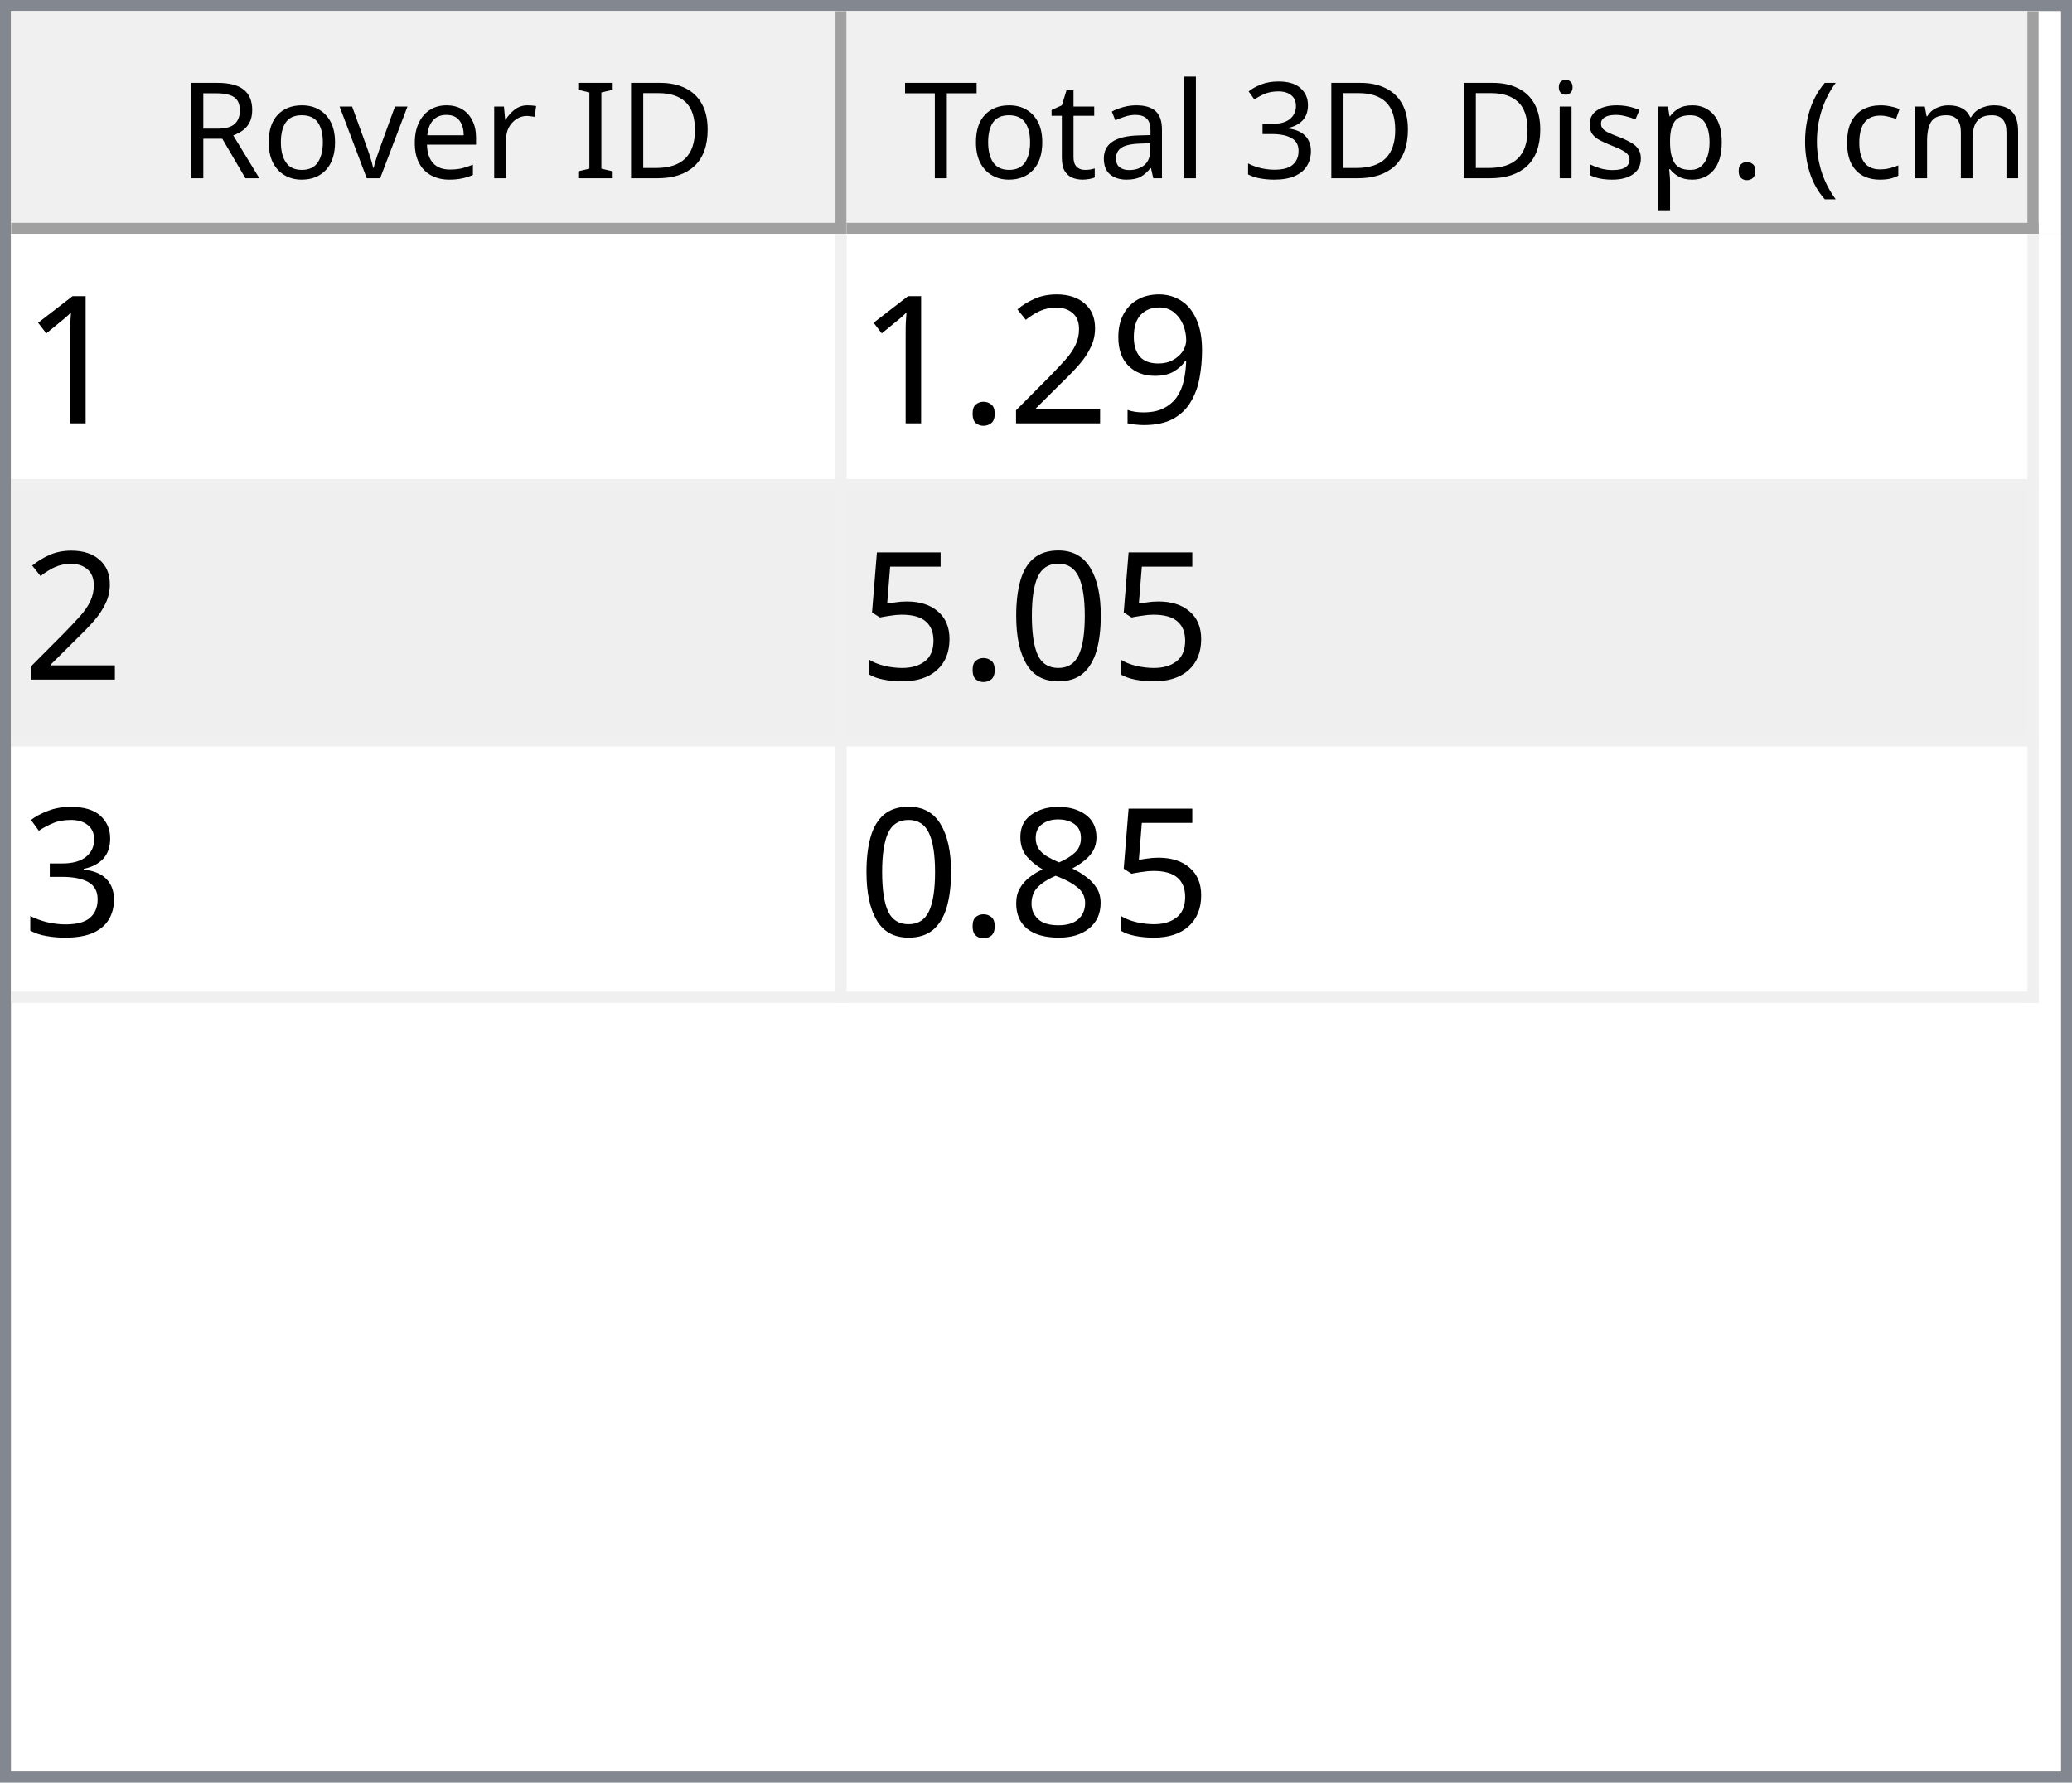
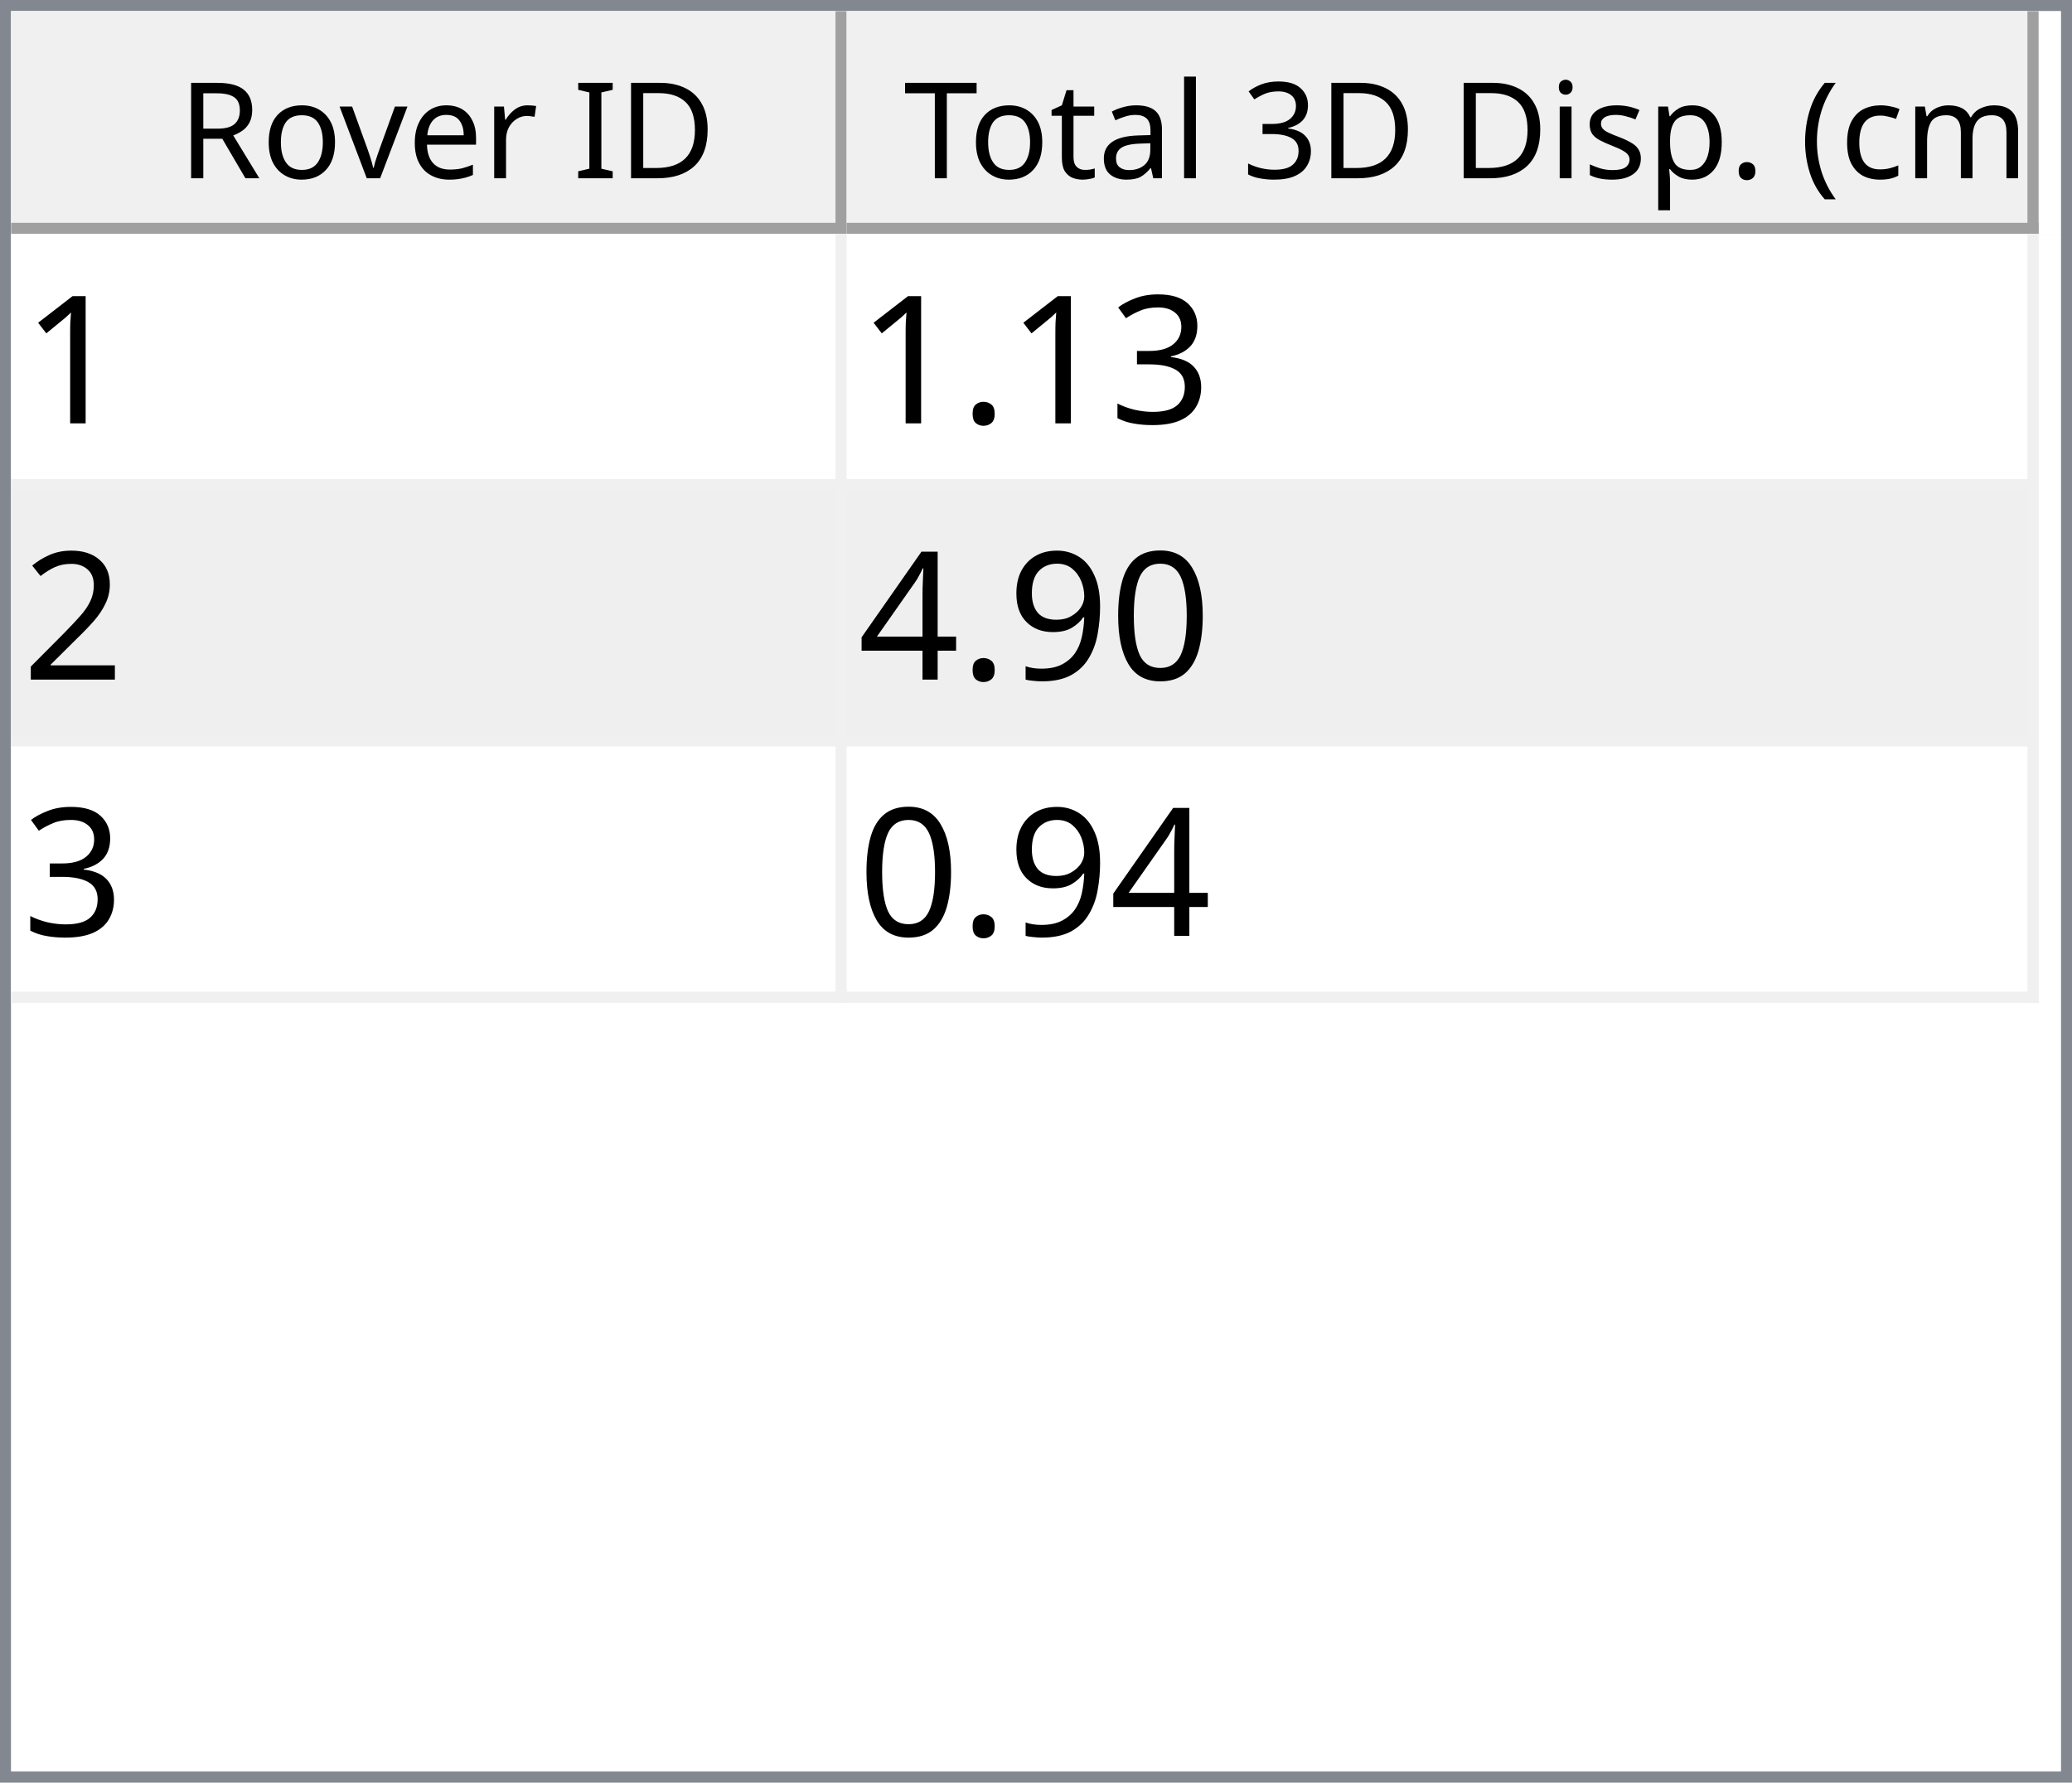
<svg xmlns="http://www.w3.org/2000/svg" style="fill-opacity:1; color-rendering:auto; color-interpolation:auto; text-rendering:auto; stroke:black; stroke-linecap:square; stroke-miterlimit:10; shape-rendering:auto; stroke-opacity:1; fill:black; stroke-dasharray:none; font-weight:normal; stroke-width:1; font-family:'Dialog'; font-style:normal; stroke-linejoin:miter; font-size:12px; stroke-dashoffset:0; image-rendering:auto;" width="186" height="160">
  <defs id="genericDefs" />
  <g>
    <defs id="defs1">
      <clipPath clipPathUnits="userSpaceOnUse" id="clipPath1">
        <path d="M0 0 L186 0 L186 160 L0 160 L0 0 Z" />
      </clipPath>
      <clipPath clipPathUnits="userSpaceOnUse" id="clipPath2">
        <path d="M0 0 L0 160 L186 160 L186 0 Z" />
      </clipPath>
      <clipPath clipPathUnits="userSpaceOnUse" id="clipPath3">
        <path d="M0 0 L0 20 L184 20 L184 0 Z" />
      </clipPath>
      <clipPath clipPathUnits="userSpaceOnUse" id="clipPath4">
        <path d="M0 0 L0 20 L75 20 L75 0 Z" />
      </clipPath>
      <clipPath clipPathUnits="userSpaceOnUse" id="clipPath5">
        <path d="M1 1 L1 19 L74 19 L74 1 Z" />
      </clipPath>
      <clipPath clipPathUnits="userSpaceOnUse" id="clipPath6">
        <path d="M0 0 L0 18 L73 18 L73 0 Z" />
      </clipPath>
      <clipPath clipPathUnits="userSpaceOnUse" id="clipPath7">
        <path d="M-0.5 -0.5 L-0.5 19.5 L74.5 19.5 L74.5 -0.5 Z" />
      </clipPath>
      <clipPath clipPathUnits="userSpaceOnUse" id="clipPath8">
        <path d="M0 0 L0 20 L107 20 L107 0 Z" />
      </clipPath>
      <clipPath clipPathUnits="userSpaceOnUse" id="clipPath9">
        <path d="M1 1 L1 19 L106 19 L106 1 Z" />
      </clipPath>
      <clipPath clipPathUnits="userSpaceOnUse" id="clipPath10">
        <path d="M0 0 L0 18 L105 18 L105 0 Z" />
      </clipPath>
      <clipPath clipPathUnits="userSpaceOnUse" id="clipPath11">
        <path d="M-0.5 -0.5 L-0.5 19.5 L106.5 19.5 L106.5 -0.5 Z" />
      </clipPath>
      <clipPath clipPathUnits="userSpaceOnUse" id="clipPath12">
        <path d="M0 0 L0 138 L184 138 L184 0 Z" />
      </clipPath>
      <clipPath clipPathUnits="userSpaceOnUse" id="clipPath13">
        <path d="M0 0 L0 69 L182 69 L182 0 Z" />
      </clipPath>
      <clipPath clipPathUnits="userSpaceOnUse" id="clipPath14">
        <path d="M-0.5 -0.5 L-0.5 68.5 L181.5 68.5 L181.5 -0.5 Z" />
      </clipPath>
      <clipPath clipPathUnits="userSpaceOnUse" id="clipPath15">
        <path d="M0 0 L0 22 L74 22 L74 0 Z" />
      </clipPath>
      <clipPath clipPathUnits="userSpaceOnUse" id="clipPath16">
        <path d="M0 0 L0 22 L106 22 L106 0 Z" />
      </clipPath>
      <font horiz-adv-x="64.551" id="font1">
        <font-face ascent="107.91" descent="25.098" units-per-em="100" style="font-style:normal; font-family:Segoe UI; font-weight:normal;" />
        <missing-glyph horiz-adv-x="64.551" d="M8.109 0 L8.109 68.266 L56.453 68.266 L56.453 0 L8.109 0 ZM15.328 7.234 L49.219 7.234 L49.219 61.031 L15.328 61.031 L15.328 7.234 Z" />
        <glyph unicode="D" horiz-adv-x="70.117" d="M9.188 0 L9.188 70.016 L28.516 70.016 Q65.531 70.016 65.531 35.891 Q65.531 19.672 55.25 9.836 Q44.969 0 27.734 0 L9.188 0 ZM17.391 62.594 L17.391 7.422 L27.828 7.422 Q41.609 7.422 49.273 14.797 Q56.938 22.172 56.938 35.688 Q56.938 62.594 28.328 62.594 L17.391 62.594 Z" />
        <glyph unicode="I" horiz-adv-x="26.611" d="M17.391 0 L9.188 0 L9.188 70.016 L17.391 70.016 L17.391 0 Z" />
        <glyph unicode=" " horiz-adv-x="27.393" d="" />
        <glyph unicode="r" horiz-adv-x="34.766" d="M34.188 41.891 Q32.078 43.5 28.125 43.5 Q23 43.5 19.555 38.672 Q16.109 33.844 16.109 25.484 L16.109 0 L8.109 0 L8.109 50 L16.109 50 L16.109 39.703 L16.312 39.703 Q18.016 44.969 21.531 47.922 Q25.047 50.875 29.391 50.875 Q32.516 50.875 34.188 50.203 L34.188 41.891 Z" />
        <glyph unicode="e" horiz-adv-x="52.295" d="M48.297 23 L12.984 23 Q13.188 14.656 17.484 10.109 Q21.781 5.562 29.297 5.562 Q37.75 5.562 44.828 11.141 L44.828 3.609 Q38.234 -1.172 27.391 -1.172 Q16.797 -1.172 10.742 5.641 Q4.688 12.453 4.688 24.812 Q4.688 36.469 11.305 43.82 Q17.922 51.172 27.734 51.172 Q37.547 51.172 42.922 44.828 Q48.297 38.484 48.297 27.203 L48.297 23 ZM40.094 29.781 Q40.047 36.719 36.75 40.578 Q33.453 44.438 27.594 44.438 Q21.922 44.438 17.969 40.383 Q14.016 36.328 13.094 29.781 L40.094 29.781 Z" />
        <glyph unicode="v" horiz-adv-x="47.9" d="M47.406 50 L27.484 0 L19.625 0 L0.688 50 L9.469 50 L22.172 13.672 Q23.578 9.672 23.922 6.688 L24.125 6.688 Q24.609 10.453 25.688 13.484 L38.969 50 L47.406 50 Z" />
        <glyph unicode="o" horiz-adv-x="58.594" d="M29 -1.172 Q17.922 -1.172 11.305 5.836 Q4.688 12.844 4.688 24.422 Q4.688 37.016 11.57 44.094 Q18.453 51.172 30.172 51.172 Q41.359 51.172 47.633 44.289 Q53.906 37.406 53.906 25.203 Q53.906 13.234 47.141 6.031 Q40.375 -1.172 29 -1.172 ZM29.594 44.438 Q21.875 44.438 17.383 39.188 Q12.891 33.938 12.891 24.703 Q12.891 15.828 17.43 10.695 Q21.969 5.562 29.594 5.562 Q37.359 5.562 41.531 10.594 Q45.703 15.625 45.703 24.906 Q45.703 34.281 41.531 39.359 Q37.359 44.438 29.594 44.438 Z" />
        <glyph unicode="R" horiz-adv-x="59.814" d="M59.375 0 L49.609 0 L37.891 19.625 Q36.281 22.359 34.766 24.289 Q33.25 26.219 31.664 27.438 Q30.078 28.656 28.25 29.219 Q26.422 29.781 24.125 29.781 L17.391 29.781 L17.391 0 L9.188 0 L9.188 70.016 L30.078 70.016 Q34.672 70.016 38.555 68.867 Q42.438 67.719 45.289 65.375 Q48.141 63.031 49.758 59.547 Q51.375 56.062 51.375 51.375 Q51.375 47.703 50.273 44.656 Q49.172 41.609 47.148 39.211 Q45.125 36.812 42.266 35.133 Q39.406 33.453 35.844 32.516 L35.844 32.328 Q37.594 31.547 38.891 30.547 Q40.188 29.547 41.359 28.18 Q42.531 26.812 43.68 25.078 Q44.828 23.344 46.234 21.047 L59.375 0 ZM17.391 62.594 L17.391 37.203 L28.516 37.203 Q31.594 37.203 34.203 38.133 Q36.812 39.062 38.719 40.797 Q40.625 42.531 41.703 45.047 Q42.781 47.562 42.781 50.688 Q42.781 56.297 39.141 59.445 Q35.5 62.594 28.609 62.594 L17.391 62.594 Z" />
        <glyph unicode=")" horiz-adv-x="30.176" d="M8.297 -15.922 L1.172 -15.922 Q16.406 2.344 16.406 26.812 Q16.406 51.469 1.078 70.016 L8.297 70.016 Q23.531 52.156 23.531 26.703 Q23.531 1.375 8.297 -15.922 Z" />
        <glyph unicode="m" horiz-adv-x="86.133" d="M79.109 0 L71.094 0 L71.094 28.719 Q71.094 37.016 68.531 40.727 Q65.969 44.438 59.906 44.438 Q54.781 44.438 51.195 39.75 Q47.609 35.062 47.609 28.516 L47.609 0 L39.594 0 L39.594 29.688 Q39.594 44.438 28.219 44.438 Q22.953 44.438 19.531 40.016 Q16.109 35.594 16.109 28.516 L16.109 0 L8.109 0 L8.109 50 L16.109 50 L16.109 42.094 L16.312 42.094 Q21.625 51.172 31.844 51.172 Q36.969 51.172 40.773 48.312 Q44.578 45.453 46 40.828 Q51.562 51.172 62.594 51.172 Q79.109 51.172 79.109 30.812 L79.109 0 Z" />
        <glyph unicode="c" horiz-adv-x="46.191" d="M42.188 2.297 Q36.422 -1.172 28.516 -1.172 Q17.828 -1.172 11.258 5.789 Q4.688 12.75 4.688 23.828 Q4.688 36.188 11.766 43.68 Q18.844 51.172 30.672 51.172 Q37.25 51.172 42.281 48.734 L42.281 40.531 Q36.719 44.438 30.375 44.438 Q22.703 44.438 17.797 38.945 Q12.891 33.453 12.891 24.516 Q12.891 15.719 17.508 10.641 Q22.125 5.562 29.891 5.562 Q36.422 5.562 42.188 9.906 L42.188 2.297 Z" />
        <glyph unicode="(" horiz-adv-x="30.176" d="M29.109 -15.922 L21.969 -15.922 Q6.844 1.375 6.844 26.703 Q6.844 52.156 21.969 70.016 L29.203 70.016 Q13.875 51.469 13.875 26.812 Q13.875 2.344 29.109 -15.922 Z" />
        <glyph unicode="." horiz-adv-x="21.68" d="M10.891 -1.078 Q8.641 -1.078 7.055 0.539 Q5.469 2.156 5.469 4.391 Q5.469 6.641 7.055 8.273 Q8.641 9.906 10.891 9.906 Q13.188 9.906 14.797 8.273 Q16.406 6.641 16.406 4.391 Q16.406 2.156 14.797 0.539 Q13.188 -1.078 10.891 -1.078 Z" />
        <glyph unicode="p" horiz-adv-x="58.789" d="M16.312 7.234 L16.109 7.234 L16.109 -23 L8.109 -23 L8.109 50 L16.109 50 L16.109 41.219 L16.312 41.219 Q22.219 51.172 33.594 51.172 Q43.266 51.172 48.688 44.461 Q54.109 37.75 54.109 26.469 Q54.109 13.922 48 6.375 Q41.891 -1.172 31.297 -1.172 Q21.578 -1.172 16.312 7.234 ZM16.109 27.391 L16.109 20.406 Q16.109 14.203 20.141 9.883 Q24.172 5.562 30.375 5.562 Q37.641 5.562 41.773 11.133 Q45.906 16.703 45.906 26.609 Q45.906 34.969 42.047 39.703 Q38.188 44.438 31.594 44.438 Q24.609 44.438 20.359 39.578 Q16.109 34.719 16.109 27.391 Z" />
        <glyph unicode="s" horiz-adv-x="42.432" d="M5.078 1.812 L5.078 10.406 Q11.625 5.562 19.484 5.562 Q30.031 5.562 30.031 12.594 Q30.031 14.594 29.125 15.992 Q28.219 17.391 26.68 18.461 Q25.141 19.531 23.07 20.383 Q21 21.234 18.609 22.172 Q15.281 23.484 12.766 24.828 Q10.25 26.172 8.57 27.859 Q6.891 29.547 6.031 31.695 Q5.172 33.844 5.172 36.719 Q5.172 40.234 6.789 42.945 Q8.406 45.656 11.086 47.484 Q13.766 49.312 17.211 50.242 Q20.656 51.172 24.312 51.172 Q30.812 51.172 35.938 48.922 L35.938 40.828 Q30.422 44.438 23.25 44.438 Q21 44.438 19.195 43.922 Q17.391 43.406 16.094 42.477 Q14.797 41.547 14.086 40.258 Q13.375 38.969 13.375 37.406 Q13.375 35.453 14.086 34.133 Q14.797 32.812 16.164 31.789 Q17.531 30.766 19.484 29.938 Q21.438 29.109 23.922 28.125 Q27.25 26.859 29.883 25.516 Q32.516 24.172 34.375 22.484 Q36.234 20.797 37.234 18.602 Q38.234 16.406 38.234 13.375 Q38.234 9.672 36.602 6.938 Q34.969 4.203 32.234 2.398 Q29.5 0.594 25.93 -0.289 Q22.359 -1.172 18.453 -1.172 Q10.75 -1.172 5.078 1.812 Z" />
        <glyph unicode="i" horiz-adv-x="24.219" d="M12.203 62.703 Q10.062 62.703 8.547 64.164 Q7.031 65.625 7.031 67.875 Q7.031 70.125 8.547 71.609 Q10.062 73.094 12.203 73.094 Q14.406 73.094 15.945 71.609 Q17.484 70.125 17.484 67.875 Q17.484 65.719 15.945 64.211 Q14.406 62.703 12.203 62.703 ZM16.109 0 L8.109 0 L8.109 50 L16.109 50 L16.109 0 Z" />
        <glyph unicode="3" horiz-adv-x="53.906" d="M46.531 19.828 Q46.531 15.094 44.75 11.211 Q42.969 7.328 39.719 4.57 Q36.469 1.812 31.93 0.297 Q27.391 -1.219 21.922 -1.219 Q11.922 -1.219 6 2.594 L6 11.188 Q13.094 5.609 22.219 5.609 Q25.875 5.609 28.828 6.539 Q31.781 7.469 33.906 9.227 Q36.031 10.984 37.18 13.477 Q38.328 15.969 38.328 19.094 Q38.328 32.812 18.797 32.812 L12.984 32.812 L12.984 39.594 L18.5 39.594 Q35.797 39.594 35.797 52.484 Q35.797 64.406 22.609 64.406 Q15.188 64.406 8.688 59.422 L8.688 67.188 Q15.375 71.188 24.609 71.188 Q29 71.188 32.57 69.969 Q36.141 68.75 38.68 66.555 Q41.219 64.359 42.609 61.281 Q44 58.203 44 54.5 Q44 40.672 30.031 36.719 L30.031 36.531 Q33.594 36.141 36.625 34.797 Q39.656 33.453 41.852 31.305 Q44.047 29.156 45.289 26.25 Q46.531 23.344 46.531 19.828 Z" />
        <glyph unicode="l" horiz-adv-x="24.219" d="M16.109 0 L8.109 0 L8.109 74.031 L16.109 74.031 L16.109 0 Z" />
        <glyph unicode="a" horiz-adv-x="50.879" d="M43.891 0 L35.891 0 L35.891 7.812 L35.688 7.812 Q30.469 -1.172 20.312 -1.172 Q12.844 -1.172 8.617 2.781 Q4.391 6.734 4.391 13.281 Q4.391 27.297 20.906 29.594 L35.891 31.688 Q35.891 44.438 25.594 44.438 Q16.547 44.438 9.281 38.281 L9.281 46.484 Q16.656 51.172 26.266 51.172 Q43.891 51.172 43.891 32.516 L43.891 0 ZM35.891 25.297 L23.828 23.641 Q18.266 22.859 15.43 20.875 Q12.594 18.891 12.594 13.875 Q12.594 10.203 15.211 7.883 Q17.828 5.562 22.172 5.562 Q28.125 5.562 32.008 9.742 Q35.891 13.922 35.891 20.312 L35.891 25.297 Z" />
        <glyph unicode="t" horiz-adv-x="33.887" d="M31.297 0.484 Q28.469 -1.078 23.828 -1.078 Q10.688 -1.078 10.688 13.578 L10.688 43.172 L2.094 43.172 L2.094 50 L10.688 50 L10.688 62.203 L18.703 64.797 L18.703 50 L31.297 50 L31.297 43.172 L18.703 43.172 L18.703 14.984 Q18.703 9.969 20.414 7.82 Q22.125 5.672 26.078 5.672 Q29.109 5.672 31.297 7.328 L31.297 0.484 Z" />
        <glyph unicode="T" horiz-adv-x="52.393" d="M50.594 62.594 L30.375 62.594 L30.375 0 L22.172 0 L22.172 62.594 L2 62.594 L2 70.016 L50.594 70.016 L50.594 62.594 Z" />
      </font>
      <font horiz-adv-x="75.0" id="font2">
        <font-face ascent="100.537" descent="21.973" units-per-em="100" style="font-style:normal; font-family:sans-serif; font-weight:normal;" />
        <missing-glyph horiz-adv-x="75.0" d="M12.5 0 L12.5 62.5 L62.5 62.5 L62.5 0 L12.5 0 ZM14.062 1.562 L60.938 1.562 L60.938 60.938 L14.062 60.938 L14.062 1.562 Z" />
        <glyph unicode="1" horiz-adv-x="55.615" d="M37.25 0 L28.469 0 L28.469 56 Q25.297 52.984 20.141 49.953 Q14.984 46.922 10.891 45.406 L10.891 53.906 Q18.266 57.375 23.781 62.305 Q29.297 67.234 31.594 71.875 L37.25 71.875 L37.25 0 Z" />
+         <glyph unicode="3" horiz-adv-x="55.615" d="M4.203 18.891 L12.984 20.062 Q14.5 12.594 18.141 9.297 Q21.781 6 27 6 Q33.203 6 37.477 10.297 Q41.75 14.594 41.75 20.953 Q41.75 27 37.797 30.93 Q33.844 34.859 27.734 34.859 Q25.25 34.859 21.531 33.891 L22.516 41.609 Q23.391 41.5 23.922 41.5 Q29.547 41.5 34.039 44.43 Q38.531 47.359 38.531 53.469 Q38.531 58.297 35.258 61.477 Q31.984 64.656 26.812 64.656 Q21.688 64.656 18.266 61.43 Q14.844 58.203 13.875 51.766 L5.078 53.328 Q6.688 62.156 12.398 67.016 Q18.109 71.875 26.609 71.875 Q32.469 71.875 37.398 69.359 Q42.328 66.844 44.945 62.5 Q47.562 58.156 47.562 53.266 Q47.562 48.641 45.07 44.828 Q42.578 41.016 37.703 38.766 Q44.047 37.312 47.562 32.695 Q51.078 28.078 51.078 21.141 Q51.078 11.766 44.242 5.25 Q37.406 -1.266 26.953 -1.266 Q17.531 -1.266 11.305 4.352 Q5.078 9.969 4.203 18.891 Z" />
+         <glyph unicode="." horiz-adv-x="27.783" d="M9.078 0 L9.078 10.016 L19.094 10.016 L19.094 0 L9.078 0 Z" />
+         <glyph unicode="2" horiz-adv-x="55.615" d="M50.344 8.453 L50.344 0 L3.031 0 Q2.938 3.172 4.047 6.109 Q5.859 10.938 9.836 15.625 Q13.812 20.312 21.344 26.469 Q33.016 36.031 37.117 41.625 Q41.219 47.219 41.219 52.203 Q41.219 57.422 37.477 61.008 Q33.734 64.594 27.734 64.594 Q21.391 64.594 17.578 60.789 Q13.766 56.984 13.719 50.25 L4.688 51.172 Q5.609 61.281 11.664 66.578 Q17.719 71.875 27.938 71.875 Q38.234 71.875 44.242 66.164 Q50.25 60.453 50.25 52 Q50.25 47.703 48.492 43.555 Q46.734 39.406 42.656 34.812 Q38.578 30.219 29.109 22.219 Q21.188 15.578 18.945 13.211 Q16.703 10.844 15.234 8.453 L50.344 8.453 Z" />
+         <glyph unicode="0" horiz-adv-x="55.615" d="M4.156 35.297 Q4.156 48 6.766 55.742 Q9.375 63.484 14.523 67.68 Q19.672 71.875 27.484 71.875 Q33.25 71.875 37.594 69.555 Q41.938 67.234 44.773 62.867 Q47.609 58.5 49.219 52.227 Q50.828 45.953 50.828 35.297 Q50.828 22.703 48.242 14.969 Q45.656 7.234 40.508 3.008 Q35.359 -1.219 27.484 -1.219 Q17.141 -1.219 11.234 6.203 Q4.156 15.141 4.156 35.297 ZM13.188 35.297 Q13.188 17.672 17.312 11.836 Q21.438 6 27.484 6 Q33.547 6 37.672 11.859 Q41.797 17.719 41.797 35.297 Q41.797 52.984 37.672 58.789 Q33.547 64.594 27.391 64.594 Q21.344 64.594 17.719 59.469 Q13.188 52.938 13.188 35.297 Z" />
        <glyph unicode="9" horiz-adv-x="55.615" d="M5.469 16.547 L13.922 17.328 Q14.984 11.375 18.016 8.688 Q21.047 6 25.781 6 Q29.828 6 32.883 7.859 Q35.938 9.719 37.891 12.82 Q39.844 15.922 41.164 21.195 Q42.484 26.469 42.484 31.938 Q42.484 32.516 42.438 33.688 Q39.797 29.5 35.234 26.883 Q30.672 24.266 25.344 24.266 Q16.453 24.266 10.305 30.711 Q4.156 37.156 4.156 47.703 Q4.156 58.594 10.578 65.234 Q17 71.875 26.656 71.875 Q33.641 71.875 39.43 68.117 Q45.219 64.359 48.219 57.398 Q51.219 50.438 51.219 37.25 Q51.219 23.531 48.242 15.406 Q45.266 7.281 39.383 3.031 Q33.5 -1.219 25.594 -1.219 Q17.188 -1.219 11.867 3.445 Q6.547 8.109 5.469 16.547 ZM41.453 48.141 Q41.453 55.719 37.43 60.156 Q33.406 64.594 27.734 64.594 Q21.875 64.594 17.531 59.812 Q13.188 55.031 13.188 47.406 Q13.188 40.578 17.312 36.305 Q21.438 32.031 27.484 32.031 Q33.594 32.031 37.523 36.305 Q41.453 40.578 41.453 48.141 Z" />
-         <glyph unicode="2" horiz-adv-x="55.615" d="M50.344 8.453 L50.344 0 L3.031 0 Q2.938 3.172 4.047 6.109 Q5.859 10.938 9.836 15.625 Q13.812 20.312 21.344 26.469 Q33.016 36.031 37.117 41.625 Q41.219 47.219 41.219 52.203 Q41.219 57.422 37.477 61.008 Q33.734 64.594 27.734 64.594 Q21.391 64.594 17.578 60.789 Q13.766 56.984 13.719 50.25 L4.688 51.172 Q5.609 61.281 11.664 66.578 Q17.719 71.875 27.938 71.875 Q38.234 71.875 44.242 66.164 Q50.25 60.453 50.25 52 Q50.25 47.703 48.492 43.555 Q46.734 39.406 42.656 34.812 Q38.578 30.219 29.109 22.219 Q21.188 15.578 18.945 13.211 Q16.703 10.844 15.234 8.453 L50.344 8.453 Z" />
-         <glyph unicode="." horiz-adv-x="27.783" d="M9.078 0 L9.078 10.016 L19.094 10.016 L19.094 0 L9.078 0 Z" />
-         <glyph unicode="0" horiz-adv-x="55.615" d="M4.156 35.297 Q4.156 48 6.766 55.742 Q9.375 63.484 14.523 67.68 Q19.672 71.875 27.484 71.875 Q33.25 71.875 37.594 69.555 Q41.938 67.234 44.773 62.867 Q47.609 58.5 49.219 52.227 Q50.828 45.953 50.828 35.297 Q50.828 22.703 48.242 14.969 Q45.656 7.234 40.508 3.008 Q35.359 -1.219 27.484 -1.219 Q17.141 -1.219 11.234 6.203 Q4.156 15.141 4.156 35.297 ZM13.188 35.297 Q13.188 17.672 17.312 11.836 Q21.438 6 27.484 6 Q33.547 6 37.672 11.859 Q41.797 17.719 41.797 35.297 Q41.797 52.984 37.672 58.789 Q33.547 64.594 27.391 64.594 Q21.344 64.594 17.719 59.469 Q13.188 52.938 13.188 35.297 Z" />
-         <glyph unicode="5" horiz-adv-x="55.615" d="M4.156 18.75 L13.375 19.531 Q14.406 12.797 18.141 9.398 Q21.875 6 27.156 6 Q33.5 6 37.891 10.789 Q42.281 15.578 42.281 23.484 Q42.281 31 38.062 35.352 Q33.844 39.703 27 39.703 Q22.75 39.703 19.336 37.773 Q15.922 35.844 13.969 32.766 L5.719 33.844 L12.641 70.609 L48.25 70.609 L48.25 62.203 L19.672 62.203 L15.828 42.969 Q22.266 47.469 29.344 47.469 Q38.719 47.469 45.164 40.969 Q51.609 34.469 51.609 24.266 Q51.609 14.547 45.953 7.469 Q39.062 -1.219 27.156 -1.219 Q17.391 -1.219 11.211 4.25 Q5.031 9.719 4.156 18.75 Z" />
-         <glyph unicode="3" horiz-adv-x="55.615" d="M4.203 18.891 L12.984 20.062 Q14.5 12.594 18.141 9.297 Q21.781 6 27 6 Q33.203 6 37.477 10.297 Q41.75 14.594 41.75 20.953 Q41.75 27 37.797 30.93 Q33.844 34.859 27.734 34.859 Q25.25 34.859 21.531 33.891 L22.516 41.609 Q23.391 41.5 23.922 41.5 Q29.547 41.5 34.039 44.43 Q38.531 47.359 38.531 53.469 Q38.531 58.297 35.258 61.477 Q31.984 64.656 26.812 64.656 Q21.688 64.656 18.266 61.43 Q14.844 58.203 13.875 51.766 L5.078 53.328 Q6.688 62.156 12.398 67.016 Q18.109 71.875 26.609 71.875 Q32.469 71.875 37.398 69.359 Q42.328 66.844 44.945 62.5 Q47.562 58.156 47.562 53.266 Q47.562 48.641 45.07 44.828 Q42.578 41.016 37.703 38.766 Q44.047 37.312 47.562 32.695 Q51.078 28.078 51.078 21.141 Q51.078 11.766 44.242 5.25 Q37.406 -1.266 26.953 -1.266 Q17.531 -1.266 11.305 4.352 Q5.078 9.969 4.203 18.891 Z" />
-         <glyph unicode="8" horiz-adv-x="55.615" d="M17.672 38.812 Q12.203 40.828 9.57 44.539 Q6.938 48.25 6.938 53.422 Q6.938 61.234 12.555 66.555 Q18.172 71.875 27.484 71.875 Q36.859 71.875 42.578 66.43 Q48.297 60.984 48.297 53.172 Q48.297 48.188 45.68 44.508 Q43.062 40.828 37.75 38.812 Q44.344 36.672 47.781 31.883 Q51.219 27.094 51.219 20.453 Q51.219 11.281 44.727 5.031 Q38.234 -1.219 27.641 -1.219 Q17.047 -1.219 10.547 5.055 Q4.047 11.328 4.047 20.703 Q4.047 27.688 7.594 32.398 Q11.141 37.109 17.672 38.812 ZM15.922 53.719 Q15.922 48.641 19.195 45.414 Q22.469 42.188 27.688 42.188 Q32.766 42.188 36.016 45.383 Q39.266 48.578 39.266 53.219 Q39.266 58.062 35.914 61.359 Q32.562 64.656 27.594 64.656 Q22.562 64.656 19.242 61.43 Q15.922 58.203 15.922 53.719 ZM13.094 20.656 Q13.094 16.891 14.875 13.375 Q16.656 9.859 20.172 7.93 Q23.688 6 27.734 6 Q34.031 6 38.133 10.055 Q42.234 14.109 42.234 20.359 Q42.234 26.703 38.016 30.859 Q33.797 35.016 27.438 35.016 Q21.234 35.016 17.164 30.914 Q13.094 26.812 13.094 20.656 Z" />
+         <glyph unicode="4" horiz-adv-x="55.615" d="M32.328 0 L32.328 17.141 L1.266 17.141 L1.266 25.203 L33.938 71.578 L41.109 71.578 L41.109 25.203 L50.781 25.203 L50.781 17.141 L41.109 17.141 L41.109 0 L32.328 0 ZM32.328 25.203 L32.328 57.469 L9.906 25.203 L32.328 25.203 Z" />
      </font>
    </defs>
    <g style="fill:white; stroke:white;">
      <rect x="0" y="0" width="186" style="clip-path:url(#clipPath1); stroke:none;" height="160" />
    </g>
    <g style="fill:white; text-rendering:optimizeSpeed; color-rendering:optimizeSpeed; image-rendering:optimizeSpeed; shape-rendering:crispEdges; stroke:white; color-interpolation:sRGB;">
      <rect x="0" width="186" height="160" y="0" style="stroke:none;" />
      <path style="stroke:none;" d="M0 160 L186 160 L186 0 L0 0 Z" />
    </g>
    <g style="fill:rgb(240,240,240); font-family:'Segoe UI'; stroke:rgb(240,240,240);">
      <rect x="0" y="0" width="186" style="clip-path:url(#clipPath2); stroke:none;" height="160" />
    </g>
    <g style="fill:rgb(130,135,144); font-family:'Segoe UI'; stroke:rgb(130,135,144);">
      <path d="M0 0 L186 0 L186 160 L0 160 L0 0 ZM1 1 L185 1 L185 159 L1 159 L1 1 Z" style="fill-rule:evenodd; clip-path:url(#clipPath2); stroke:none;" />
    </g>
    <g style="fill:white; font-family:'Segoe UI'; stroke:white;" transform="translate(1,1)">
      <rect x="0" y="0" width="184" style="clip-path:url(#clipPath3); stroke:none;" height="20" />
    </g>
    <g style="fill:rgb(240,240,240); font-family:'Segoe UI'; stroke:rgb(240,240,240);" transform="translate(1,1)">
      <rect x="0" y="0" width="75" style="clip-path:url(#clipPath4); stroke:none;" height="20" />
    </g>
    <g style="font-family:'Segoe UI';" transform="translate(2,2)">
      <text x="14" xml:space="preserve" y="14" style="clip-path:url(#clipPath6); stroke:none;">Rover ID</text>
    </g>
    <g style="fill:rgb(160,160,160); font-family:'Segoe UI'; stroke:rgb(160,160,160); stroke-linejoin:bevel;" transform="translate(1.5,1.5)">
      <line x1="74" x2="74" y1="0" style="fill:none; clip-path:url(#clipPath7);" y2="19" />
    </g>
    <g style="fill:rgb(160,160,160); font-family:'Segoe UI'; stroke:rgb(160,160,160); stroke-linejoin:bevel;" transform="matrix(1,0,0,1,1,1) translate(0.5,0.5)">
      <line x1="0" x2="74" y1="19" style="fill:none; clip-path:url(#clipPath7);" y2="19" />
    </g>
    <g style="fill:rgb(240,240,240); font-family:'Segoe UI'; stroke:rgb(240,240,240);" transform="translate(76,1)">
      <rect x="0" y="0" width="107" style="clip-path:url(#clipPath8); stroke:none;" height="20" />
    </g>
    <g style="font-family:'Segoe UI';" transform="translate(77,2)">
      <text x="1" xml:space="preserve" y="14" style="clip-path:url(#clipPath10); stroke:none;"> Total 3D Disp. (cm)</text>
    </g>
    <g style="fill:rgb(160,160,160); font-family:'Segoe UI'; stroke:rgb(160,160,160); stroke-linejoin:bevel;" transform="translate(76.5,1.5)">
      <line x1="106" x2="106" y1="0" style="fill:none; clip-path:url(#clipPath11);" y2="19" />
    </g>
    <g style="fill:rgb(160,160,160); font-family:'Segoe UI'; stroke:rgb(160,160,160); stroke-linejoin:bevel;" transform="matrix(1,0,0,1,76,1) translate(0.5,0.5)">
      <line x1="0" x2="106" y1="19" style="fill:none; clip-path:url(#clipPath11);" y2="19" />
    </g>
    <g style="fill:white; font-family:'Segoe UI'; stroke:white;" transform="translate(1,21)">
      <rect x="0" y="0" width="184" style="clip-path:url(#clipPath12); stroke:none;" height="138" />
    </g>
    <g style="fill:rgb(240,240,240); font-size:16px; font-family:sans-serif; stroke:rgb(240,240,240);" transform="translate(1,21)">
      <rect x="0" y="0" width="182" style="clip-path:url(#clipPath13); stroke:none;" height="69" />
      <line transform="translate(0.5,0.5)" x1="0" x2="181" y1="22" style="clip-path:url(#clipPath14); fill:none; stroke-linejoin:bevel;" y2="22" />
    </g>
    <g transform="matrix(1,0,0,1,1,21) translate(0.5,0.5)" style="fill:rgb(240,240,240); font-size:16px; font-family:sans-serif; stroke:rgb(240,240,240); stroke-linejoin:bevel;">
      <line x1="0" x2="181" y1="45" style="fill:none; clip-path:url(#clipPath14);" y2="45" />
    </g>
    <g transform="matrix(1,0,0,1,1,21) translate(0.5,0.5)" style="fill:rgb(240,240,240); font-size:16px; font-family:sans-serif; stroke:rgb(240,240,240); stroke-linejoin:bevel;">
      <line x1="0" x2="181" y1="68" style="fill:none; clip-path:url(#clipPath14);" y2="68" />
    </g>
    <g transform="matrix(1,0,0,1,1,21) translate(0.5,0.5)" style="fill:rgb(240,240,240); font-size:16px; font-family:sans-serif; stroke:rgb(240,240,240); stroke-linejoin:bevel;">
      <line x1="74" x2="74" y1="0" style="fill:none; clip-path:url(#clipPath14);" y2="68" />
    </g>
    <g transform="matrix(1,0,0,1,1,21) translate(0.5,0.5)" style="fill:rgb(240,240,240); font-size:16px; font-family:sans-serif; stroke:rgb(240,240,240); stroke-linejoin:bevel;">
      <line x1="181" x2="181" y1="0" style="fill:none; clip-path:url(#clipPath14);" y2="68" />
    </g>
    <g style="fill:white; font-size:16px; font-family:sans-serif; stroke:white;" transform="matrix(1,0,0,1,1,21)">
      <rect x="0" y="0" width="74" style="clip-path:url(#clipPath15); stroke:none;" height="22" />
      <text x="1" y="17" style="fill:black; clip-path:url(#clipPath15); stroke:none;" xml:space="preserve">1</text>
    </g>
    <g style="fill:white; font-size:16px; font-family:sans-serif; stroke:white;" transform="matrix(1,0,0,1,1,21) translate(75,0)">
      <rect x="0" y="0" width="106" style="clip-path:url(#clipPath16); stroke:none;" height="22" />
-       <text x="1" y="17" style="fill:black; clip-path:url(#clipPath16); stroke:none;" xml:space="preserve">1.29</text>
+       <text x="1" y="17" style="fill:black; clip-path:url(#clipPath16); stroke:none;" xml:space="preserve">1.13</text>
    </g>
    <g style="fill:rgb(239,239,239); font-size:16px; font-family:sans-serif; stroke:rgb(239,239,239);" transform="matrix(1,0,0,1,1,21) translate(0,23)">
      <rect x="0" y="0" width="74" style="clip-path:url(#clipPath15); stroke:none;" height="22" />
      <text x="1" y="17" style="fill:black; clip-path:url(#clipPath15); stroke:none;" xml:space="preserve">2</text>
    </g>
    <g style="fill:rgb(239,239,239); font-size:16px; font-family:sans-serif; stroke:rgb(239,239,239);" transform="matrix(1,0,0,1,1,21) translate(75,23)">
      <rect x="0" y="0" width="106" style="clip-path:url(#clipPath16); stroke:none;" height="22" />
-       <text x="1" y="17" style="fill:black; clip-path:url(#clipPath16); stroke:none;" xml:space="preserve">5.05</text>
+       <text x="1" y="17" style="fill:black; clip-path:url(#clipPath16); stroke:none;" xml:space="preserve">4.90</text>
    </g>
    <g style="fill:white; font-size:16px; font-family:sans-serif; stroke:white;" transform="matrix(1,0,0,1,1,21) translate(0,46)">
      <rect x="0" y="0" width="74" style="clip-path:url(#clipPath15); stroke:none;" height="22" />
      <text x="1" y="17" style="fill:black; clip-path:url(#clipPath15); stroke:none;" xml:space="preserve">3</text>
    </g>
    <g style="fill:white; font-size:16px; font-family:sans-serif; stroke:white;" transform="matrix(1,0,0,1,1,21) translate(75,46)">
      <rect x="0" y="0" width="106" style="clip-path:url(#clipPath16); stroke:none;" height="22" />
-       <text x="1" y="17" style="fill:black; clip-path:url(#clipPath16); stroke:none;" xml:space="preserve">0.85</text>
+       <text x="1" y="17" style="fill:black; clip-path:url(#clipPath16); stroke:none;" xml:space="preserve">0.94</text>
    </g>
  </g>
</svg>
